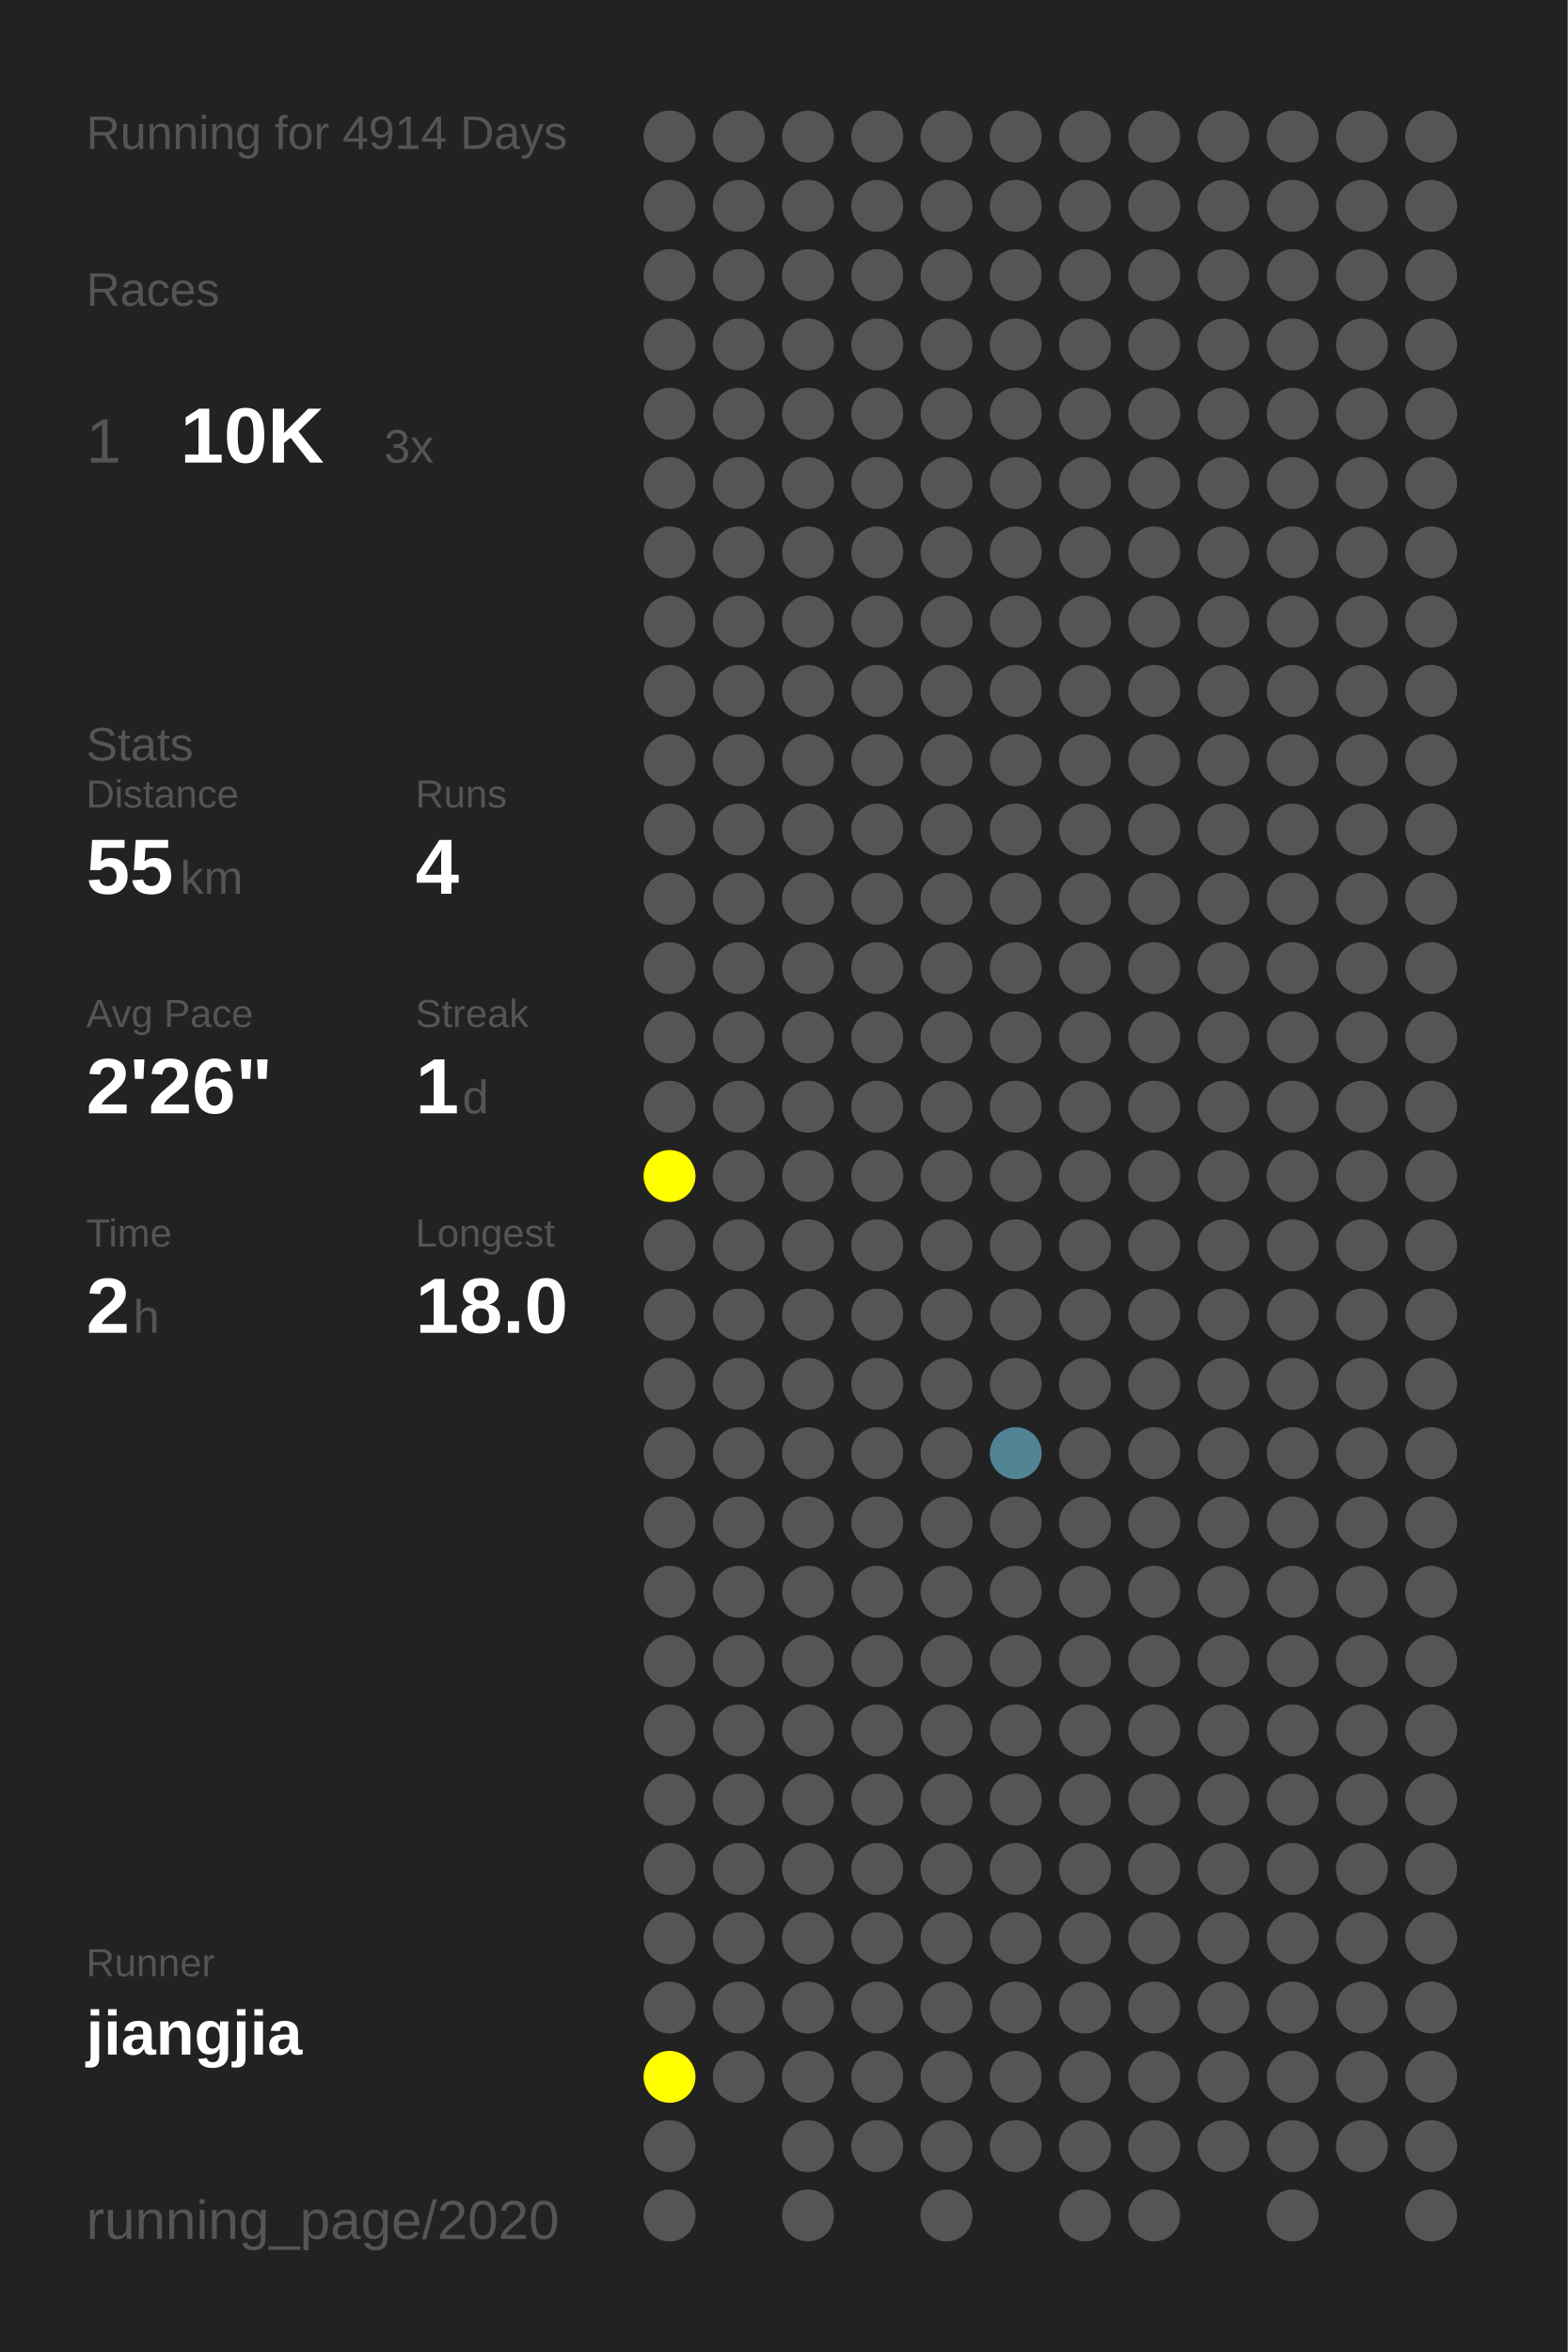
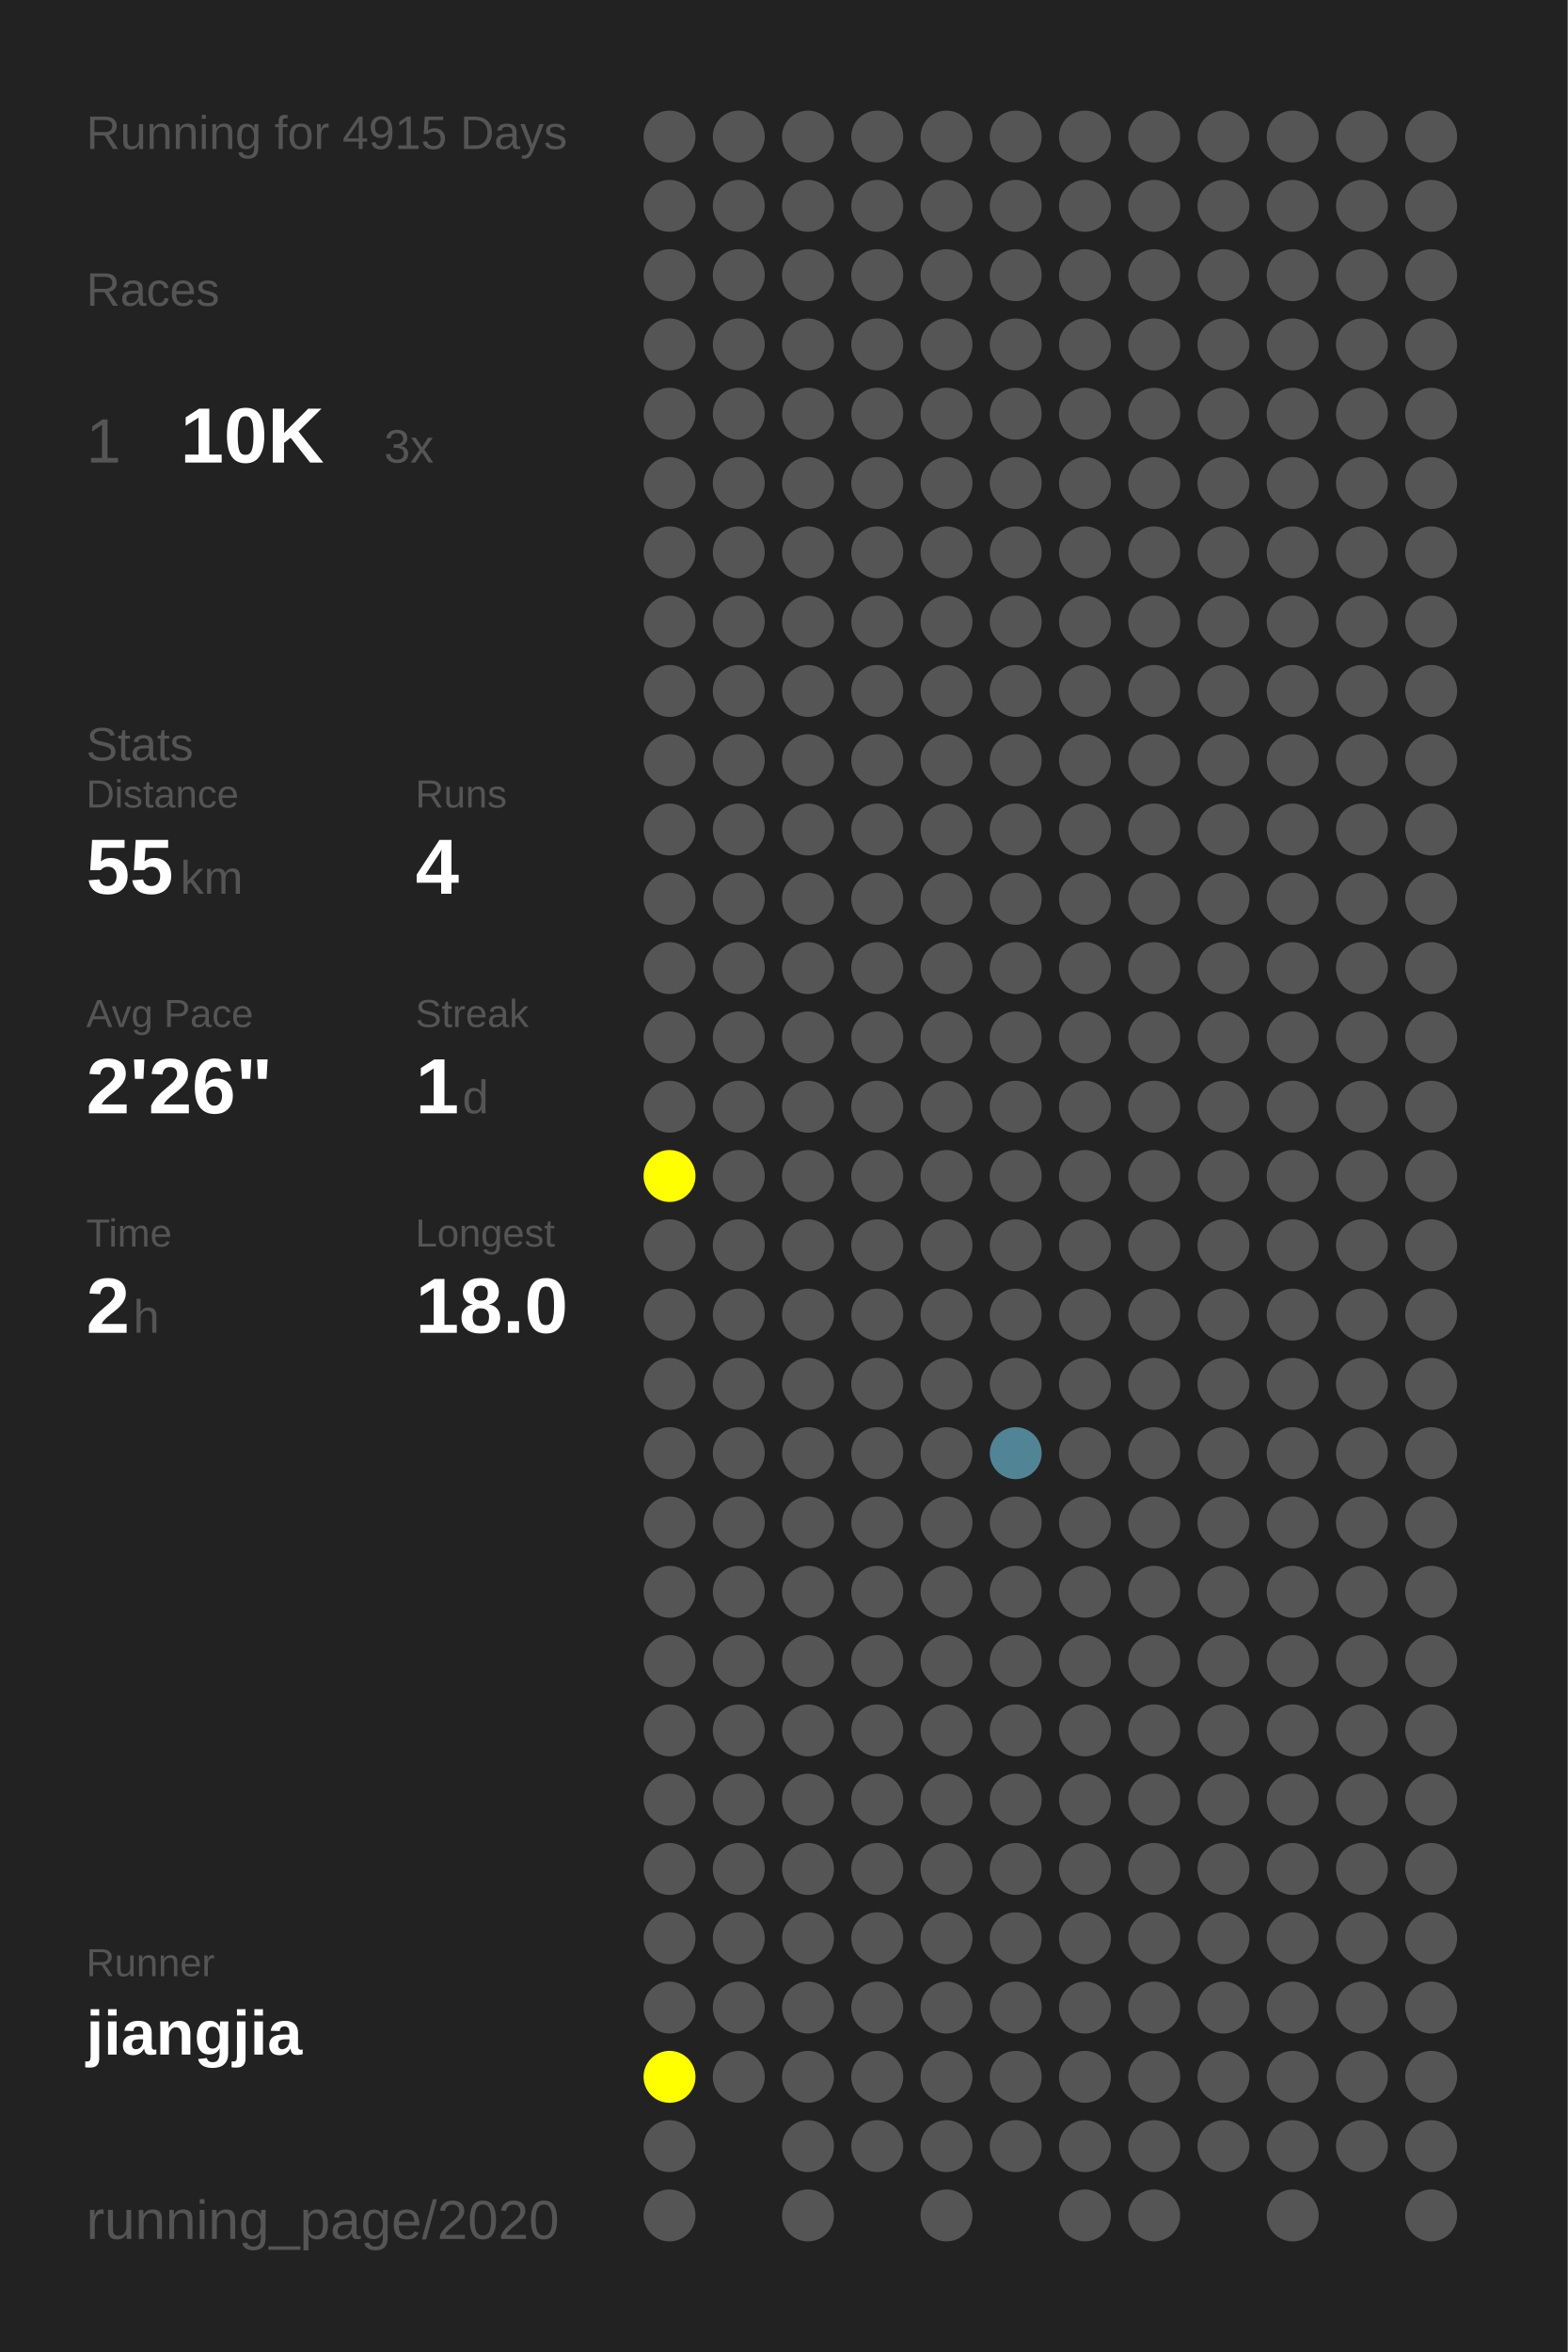
<svg xmlns="http://www.w3.org/2000/svg" baseProfile="full" height="300mm" version="1.1" viewBox="0,0,200,300" width="200mm">
  <defs />
  <rect fill="#222222" height="300" width="200" x="0" y="0" />
-   <text fill="#555555" style="font-size:6px; font-family:Arial;" x="11" y="19">Running for 4914 Days</text>
+   <text fill="#555555" style="font-size:6px; font-family:Arial;" x="11" y="19">Running for 4915 Days</text>
  <text fill="#555555" style="font-size:6px; font-family:Arial;" x="11" y="39">Races</text>
  <text fill="#555555" style="font-size:8px; font-family:Arial;" x="11" y="59">1</text>
  <text fill="#FFFFFF" style="font-size:10px; font-family:Arial; font-weight:bold;" x="23" y="59">10K</text>
  <text fill="#555555" style="font-size:6px; font-family:Arial;" x="49" y="59">3x</text>
  <text fill="#555555" style="font-size:6px; font-family:Arial;" x="11" y="97">Stats</text>
  <text fill="#555555" style="font-size:5px; font-family:Arial;" x="11" y="103">Distance</text>
  <text fill="#FFFFFF" style="font-size:10px; font-family:Arial; font-weight:bold;" x="11" y="114">55</text>
  <text fill="#555555" style="font-size:6px; font-family:Arial;" x="23" y="114">km</text>
  <text fill="#555555" style="font-size:5px; font-family:Arial;" x="53" y="103">Runs</text>
  <text fill="#FFFFFF" style="font-size:10px; font-family:Arial; font-weight:bold;" x="53" y="114">4</text>
  <text fill="#555555" style="font-size:5px; font-family:Arial;" x="11" y="131">Avg Pace</text>
  <text fill="#FFFFFF" style="font-size:10px; font-family:Arial; font-weight:bold;" x="11" y="142">2'26"</text>
  <text fill="#555555" style="font-size:5px; font-family:Arial;" x="53" y="131">Streak</text>
  <text fill="#FFFFFF" style="font-size:10px; font-family:Arial; font-weight:bold;" x="53" y="142">1</text>
  <text fill="#555555" style="font-size:6px; font-family:Arial;" x="59" y="142">d</text>
  <text fill="#555555" style="font-size:5px; font-family:Arial;" x="11" y="159">Time</text>
  <text fill="#FFFFFF" style="font-size:10px; font-family:Arial; font-weight:bold;" x="11" y="170">2</text>
  <text fill="#555555" style="font-size:6px; font-family:Arial;" x="17" y="170">h</text>
  <text fill="#555555" style="font-size:5px; font-family:Arial;" x="53" y="159">Longest</text>
  <text fill="#FFFFFF" style="font-size:10px; font-family:Arial; font-weight:bold;" x="53" y="170">18.0</text>
  <text fill="#555555" style="font-size:5px; font-family:Arial;" x="11" y="252.065">Runner</text>
  <text fill="#FFFFFF" style="font-size:8px; font-family:Arial; font-weight:bold;" x="11" y="262.065">jiangjia</text>
  <text fill="#555555" style="font-size:7px; font-family:Arial;" x="11" y="285.581">running_page/2020</text>
  <circle cx="85.417" cy="17.419" fill="#555555" r="3.312" />
  <circle cx="85.417" cy="26.258" fill="#555555" r="3.312" />
  <circle cx="85.417" cy="35.097" fill="#555555" r="3.312" />
  <circle cx="85.417" cy="43.935" fill="#555555" r="3.312" />
  <circle cx="85.417" cy="52.774" fill="#555555" r="3.312" />
  <circle cx="85.417" cy="61.613" fill="#555555" r="3.312" />
  <circle cx="85.417" cy="70.452" fill="#555555" r="3.312" />
  <circle cx="85.417" cy="79.29" fill="#555555" r="3.312" />
  <circle cx="85.417" cy="88.129" fill="#555555" r="3.312" />
  <circle cx="85.417" cy="96.968" fill="#555555" r="3.312" />
  <circle cx="85.417" cy="105.806" fill="#555555" r="3.312" />
  <circle cx="85.417" cy="114.645" fill="#555555" r="3.312" />
  <circle cx="85.417" cy="123.484" fill="#555555" r="3.312" />
  <circle cx="85.417" cy="132.323" fill="#555555" r="3.312" />
  <circle cx="85.417" cy="141.161" fill="#555555" r="3.312" />
  <circle cx="85.417" cy="150" fill="#FFFF00" r="3.312" />
  <circle cx="85.417" cy="158.839" fill="#555555" r="3.312" />
  <circle cx="85.417" cy="167.677" fill="#555555" r="3.312" />
  <circle cx="85.417" cy="176.516" fill="#555555" r="3.312" />
  <circle cx="85.417" cy="185.355" fill="#555555" r="3.312" />
  <circle cx="85.417" cy="194.194" fill="#555555" r="3.312" />
  <circle cx="85.417" cy="203.032" fill="#555555" r="3.312" />
  <circle cx="85.417" cy="211.871" fill="#555555" r="3.312" />
  <circle cx="85.417" cy="220.71" fill="#555555" r="3.312" />
  <circle cx="85.417" cy="229.548" fill="#555555" r="3.312" />
  <circle cx="85.417" cy="238.387" fill="#555555" r="3.312" />
  <circle cx="85.417" cy="247.226" fill="#555555" r="3.312" />
  <circle cx="85.417" cy="256.065" fill="#555555" r="3.312" />
  <circle cx="85.417" cy="264.903" fill="#FFFF00" r="3.312" />
  <circle cx="85.417" cy="273.742" fill="#555555" r="3.312" />
  <circle cx="85.417" cy="282.581" fill="#555555" r="3.312" />
  <circle cx="94.25" cy="17.419" fill="#555555" r="3.312" />
  <circle cx="94.25" cy="26.258" fill="#555555" r="3.312" />
  <circle cx="94.25" cy="35.097" fill="#555555" r="3.312" />
  <circle cx="94.25" cy="43.935" fill="#555555" r="3.312" />
  <circle cx="94.25" cy="52.774" fill="#555555" r="3.312" />
  <circle cx="94.25" cy="61.613" fill="#555555" r="3.312" />
  <circle cx="94.25" cy="70.452" fill="#555555" r="3.312" />
  <circle cx="94.25" cy="79.29" fill="#555555" r="3.312" />
  <circle cx="94.25" cy="88.129" fill="#555555" r="3.312" />
  <circle cx="94.25" cy="96.968" fill="#555555" r="3.312" />
  <circle cx="94.25" cy="105.806" fill="#555555" r="3.312" />
  <circle cx="94.25" cy="114.645" fill="#555555" r="3.312" />
  <circle cx="94.25" cy="123.484" fill="#555555" r="3.312" />
  <circle cx="94.25" cy="132.323" fill="#555555" r="3.312" />
  <circle cx="94.25" cy="141.161" fill="#555555" r="3.312" />
  <circle cx="94.25" cy="150" fill="#555555" r="3.312" />
  <circle cx="94.25" cy="158.839" fill="#555555" r="3.312" />
  <circle cx="94.25" cy="167.677" fill="#555555" r="3.312" />
  <circle cx="94.25" cy="176.516" fill="#555555" r="3.312" />
  <circle cx="94.25" cy="185.355" fill="#555555" r="3.312" />
  <circle cx="94.25" cy="194.194" fill="#555555" r="3.312" />
  <circle cx="94.25" cy="203.032" fill="#555555" r="3.312" />
  <circle cx="94.25" cy="211.871" fill="#555555" r="3.312" />
  <circle cx="94.25" cy="220.71" fill="#555555" r="3.312" />
  <circle cx="94.25" cy="229.548" fill="#555555" r="3.312" />
  <circle cx="94.25" cy="238.387" fill="#555555" r="3.312" />
  <circle cx="94.25" cy="247.226" fill="#555555" r="3.312" />
  <circle cx="94.25" cy="256.065" fill="#555555" r="3.312" />
  <circle cx="94.25" cy="264.903" fill="#555555" r="3.312" />
  <circle cx="103.083" cy="17.419" fill="#555555" r="3.312" />
  <circle cx="103.083" cy="26.258" fill="#555555" r="3.312" />
  <circle cx="103.083" cy="35.097" fill="#555555" r="3.312" />
  <circle cx="103.083" cy="43.935" fill="#555555" r="3.312" />
  <circle cx="103.083" cy="52.774" fill="#555555" r="3.312" />
  <circle cx="103.083" cy="61.613" fill="#555555" r="3.312" />
  <circle cx="103.083" cy="70.452" fill="#555555" r="3.312" />
  <circle cx="103.083" cy="79.29" fill="#555555" r="3.312" />
  <circle cx="103.083" cy="88.129" fill="#555555" r="3.312" />
  <circle cx="103.083" cy="96.968" fill="#555555" r="3.312" />
  <circle cx="103.083" cy="105.806" fill="#555555" r="3.312" />
  <circle cx="103.083" cy="114.645" fill="#555555" r="3.312" />
  <circle cx="103.083" cy="123.484" fill="#555555" r="3.312" />
  <circle cx="103.083" cy="132.323" fill="#555555" r="3.312" />
  <circle cx="103.083" cy="141.161" fill="#555555" r="3.312" />
  <circle cx="103.083" cy="150" fill="#555555" r="3.312" />
  <circle cx="103.083" cy="158.839" fill="#555555" r="3.312" />
  <circle cx="103.083" cy="167.677" fill="#555555" r="3.312" />
  <circle cx="103.083" cy="176.516" fill="#555555" r="3.312" />
  <circle cx="103.083" cy="185.355" fill="#555555" r="3.312" />
  <circle cx="103.083" cy="194.194" fill="#555555" r="3.312" />
  <circle cx="103.083" cy="203.032" fill="#555555" r="3.312" />
  <circle cx="103.083" cy="211.871" fill="#555555" r="3.312" />
  <circle cx="103.083" cy="220.71" fill="#555555" r="3.312" />
  <circle cx="103.083" cy="229.548" fill="#555555" r="3.312" />
  <circle cx="103.083" cy="238.387" fill="#555555" r="3.312" />
  <circle cx="103.083" cy="247.226" fill="#555555" r="3.312" />
  <circle cx="103.083" cy="256.065" fill="#555555" r="3.312" />
  <circle cx="103.083" cy="264.903" fill="#555555" r="3.312" />
  <circle cx="103.083" cy="273.742" fill="#555555" r="3.312" />
  <circle cx="103.083" cy="282.581" fill="#555555" r="3.312" />
  <circle cx="111.917" cy="17.419" fill="#555555" r="3.312" />
  <circle cx="111.917" cy="26.258" fill="#555555" r="3.312" />
  <circle cx="111.917" cy="35.097" fill="#555555" r="3.312" />
  <circle cx="111.917" cy="43.935" fill="#555555" r="3.312" />
  <circle cx="111.917" cy="52.774" fill="#555555" r="3.312" />
  <circle cx="111.917" cy="61.613" fill="#555555" r="3.312" />
  <circle cx="111.917" cy="70.452" fill="#555555" r="3.312" />
  <circle cx="111.917" cy="79.29" fill="#555555" r="3.312" />
  <circle cx="111.917" cy="88.129" fill="#555555" r="3.312" />
  <circle cx="111.917" cy="96.968" fill="#555555" r="3.312" />
  <circle cx="111.917" cy="105.806" fill="#555555" r="3.312" />
  <circle cx="111.917" cy="114.645" fill="#555555" r="3.312" />
  <circle cx="111.917" cy="123.484" fill="#555555" r="3.312" />
  <circle cx="111.917" cy="132.323" fill="#555555" r="3.312" />
  <circle cx="111.917" cy="141.161" fill="#555555" r="3.312" />
  <circle cx="111.917" cy="150" fill="#555555" r="3.312" />
  <circle cx="111.917" cy="158.839" fill="#555555" r="3.312" />
  <circle cx="111.917" cy="167.677" fill="#555555" r="3.312" />
  <circle cx="111.917" cy="176.516" fill="#555555" r="3.312" />
  <circle cx="111.917" cy="185.355" fill="#555555" r="3.312" />
  <circle cx="111.917" cy="194.194" fill="#555555" r="3.312" />
  <circle cx="111.917" cy="203.032" fill="#555555" r="3.312" />
  <circle cx="111.917" cy="211.871" fill="#555555" r="3.312" />
  <circle cx="111.917" cy="220.71" fill="#555555" r="3.312" />
  <circle cx="111.917" cy="229.548" fill="#555555" r="3.312" />
  <circle cx="111.917" cy="238.387" fill="#555555" r="3.312" />
  <circle cx="111.917" cy="247.226" fill="#555555" r="3.312" />
  <circle cx="111.917" cy="256.065" fill="#555555" r="3.312" />
  <circle cx="111.917" cy="264.903" fill="#555555" r="3.312" />
  <circle cx="111.917" cy="273.742" fill="#555555" r="3.312" />
  <circle cx="120.75" cy="17.419" fill="#555555" r="3.312" />
  <circle cx="120.75" cy="26.258" fill="#555555" r="3.312" />
  <circle cx="120.75" cy="35.097" fill="#555555" r="3.312" />
  <circle cx="120.75" cy="43.935" fill="#555555" r="3.312" />
  <circle cx="120.75" cy="52.774" fill="#555555" r="3.312" />
  <circle cx="120.75" cy="61.613" fill="#555555" r="3.312" />
  <circle cx="120.75" cy="70.452" fill="#555555" r="3.312" />
  <circle cx="120.75" cy="79.29" fill="#555555" r="3.312" />
  <circle cx="120.75" cy="88.129" fill="#555555" r="3.312" />
  <circle cx="120.75" cy="96.968" fill="#555555" r="3.312" />
  <circle cx="120.75" cy="105.806" fill="#555555" r="3.312" />
  <circle cx="120.75" cy="114.645" fill="#555555" r="3.312" />
  <circle cx="120.75" cy="123.484" fill="#555555" r="3.312" />
  <circle cx="120.75" cy="132.323" fill="#555555" r="3.312" />
  <circle cx="120.75" cy="141.161" fill="#555555" r="3.312" />
  <circle cx="120.75" cy="150" fill="#555555" r="3.312" />
  <circle cx="120.75" cy="158.839" fill="#555555" r="3.312" />
  <circle cx="120.75" cy="167.677" fill="#555555" r="3.312" />
  <circle cx="120.75" cy="176.516" fill="#555555" r="3.312" />
  <circle cx="120.75" cy="185.355" fill="#555555" r="3.312" />
  <circle cx="120.75" cy="194.194" fill="#555555" r="3.312" />
  <circle cx="120.75" cy="203.032" fill="#555555" r="3.312" />
  <circle cx="120.75" cy="211.871" fill="#555555" r="3.312" />
  <circle cx="120.75" cy="220.71" fill="#555555" r="3.312" />
  <circle cx="120.75" cy="229.548" fill="#555555" r="3.312" />
  <circle cx="120.75" cy="238.387" fill="#555555" r="3.312" />
  <circle cx="120.75" cy="247.226" fill="#555555" r="3.312" />
  <circle cx="120.75" cy="256.065" fill="#555555" r="3.312" />
  <circle cx="120.75" cy="264.903" fill="#555555" r="3.312" />
  <circle cx="120.75" cy="273.742" fill="#555555" r="3.312" />
  <circle cx="120.75" cy="282.581" fill="#555555" r="3.312" />
  <circle cx="129.583" cy="17.419" fill="#555555" r="3.312" />
  <circle cx="129.583" cy="26.258" fill="#555555" r="3.312" />
  <circle cx="129.583" cy="35.097" fill="#555555" r="3.312" />
  <circle cx="129.583" cy="43.935" fill="#555555" r="3.312" />
  <circle cx="129.583" cy="52.774" fill="#555555" r="3.312" />
  <circle cx="129.583" cy="61.613" fill="#555555" r="3.312" />
  <circle cx="129.583" cy="70.452" fill="#555555" r="3.312" />
  <circle cx="129.583" cy="79.29" fill="#555555" r="3.312" />
  <circle cx="129.583" cy="88.129" fill="#555555" r="3.312" />
  <circle cx="129.583" cy="96.968" fill="#555555" r="3.312" />
  <circle cx="129.583" cy="105.806" fill="#555555" r="3.312" />
  <circle cx="129.583" cy="114.645" fill="#555555" r="3.312" />
  <circle cx="129.583" cy="123.484" fill="#555555" r="3.312" />
  <circle cx="129.583" cy="132.323" fill="#555555" r="3.312" />
  <circle cx="129.583" cy="141.161" fill="#555555" r="3.312" />
  <circle cx="129.583" cy="150" fill="#555555" r="3.312" />
  <circle cx="129.583" cy="158.839" fill="#555555" r="3.312" />
  <circle cx="129.583" cy="167.677" fill="#555555" r="3.312" />
  <circle cx="129.583" cy="176.516" fill="#555555" r="3.312" />
  <circle cx="129.583" cy="185.355" fill="#518495" r="3.312" />
  <circle cx="129.583" cy="194.194" fill="#555555" r="3.312" />
  <circle cx="129.583" cy="203.032" fill="#555555" r="3.312" />
  <circle cx="129.583" cy="211.871" fill="#555555" r="3.312" />
  <circle cx="129.583" cy="220.71" fill="#555555" r="3.312" />
  <circle cx="129.583" cy="229.548" fill="#555555" r="3.312" />
  <circle cx="129.583" cy="238.387" fill="#555555" r="3.312" />
  <circle cx="129.583" cy="247.226" fill="#555555" r="3.312" />
  <circle cx="129.583" cy="256.065" fill="#555555" r="3.312" />
  <circle cx="129.583" cy="264.903" fill="#555555" r="3.312" />
  <circle cx="129.583" cy="273.742" fill="#555555" r="3.312" />
  <circle cx="138.417" cy="17.419" fill="#555555" r="3.312" />
  <circle cx="138.417" cy="26.258" fill="#555555" r="3.312" />
  <circle cx="138.417" cy="35.097" fill="#555555" r="3.312" />
  <circle cx="138.417" cy="43.935" fill="#555555" r="3.312" />
  <circle cx="138.417" cy="52.774" fill="#555555" r="3.312" />
  <circle cx="138.417" cy="61.613" fill="#555555" r="3.312" />
  <circle cx="138.417" cy="70.452" fill="#555555" r="3.312" />
  <circle cx="138.417" cy="79.29" fill="#555555" r="3.312" />
  <circle cx="138.417" cy="88.129" fill="#555555" r="3.312" />
  <circle cx="138.417" cy="96.968" fill="#555555" r="3.312" />
  <circle cx="138.417" cy="105.806" fill="#555555" r="3.312" />
  <circle cx="138.417" cy="114.645" fill="#555555" r="3.312" />
  <circle cx="138.417" cy="123.484" fill="#555555" r="3.312" />
  <circle cx="138.417" cy="132.323" fill="#555555" r="3.312" />
  <circle cx="138.417" cy="141.161" fill="#555555" r="3.312" />
  <circle cx="138.417" cy="150" fill="#555555" r="3.312" />
  <circle cx="138.417" cy="158.839" fill="#555555" r="3.312" />
  <circle cx="138.417" cy="167.677" fill="#555555" r="3.312" />
  <circle cx="138.417" cy="176.516" fill="#555555" r="3.312" />
  <circle cx="138.417" cy="185.355" fill="#555555" r="3.312" />
  <circle cx="138.417" cy="194.194" fill="#555555" r="3.312" />
  <circle cx="138.417" cy="203.032" fill="#555555" r="3.312" />
  <circle cx="138.417" cy="211.871" fill="#555555" r="3.312" />
  <circle cx="138.417" cy="220.71" fill="#555555" r="3.312" />
  <circle cx="138.417" cy="229.548" fill="#555555" r="3.312" />
  <circle cx="138.417" cy="238.387" fill="#555555" r="3.312" />
  <circle cx="138.417" cy="247.226" fill="#555555" r="3.312" />
  <circle cx="138.417" cy="256.065" fill="#555555" r="3.312" />
  <circle cx="138.417" cy="264.903" fill="#555555" r="3.312" />
  <circle cx="138.417" cy="273.742" fill="#555555" r="3.312" />
  <circle cx="138.417" cy="282.581" fill="#555555" r="3.312" />
  <circle cx="147.25" cy="17.419" fill="#555555" r="3.312" />
  <circle cx="147.25" cy="26.258" fill="#555555" r="3.312" />
  <circle cx="147.25" cy="35.097" fill="#555555" r="3.312" />
  <circle cx="147.25" cy="43.935" fill="#555555" r="3.312" />
  <circle cx="147.25" cy="52.774" fill="#555555" r="3.312" />
  <circle cx="147.25" cy="61.613" fill="#555555" r="3.312" />
  <circle cx="147.25" cy="70.452" fill="#555555" r="3.312" />
  <circle cx="147.25" cy="79.29" fill="#555555" r="3.312" />
  <circle cx="147.25" cy="88.129" fill="#555555" r="3.312" />
  <circle cx="147.25" cy="96.968" fill="#555555" r="3.312" />
  <circle cx="147.25" cy="105.806" fill="#555555" r="3.312" />
  <circle cx="147.25" cy="114.645" fill="#555555" r="3.312" />
  <circle cx="147.25" cy="123.484" fill="#555555" r="3.312" />
  <circle cx="147.25" cy="132.323" fill="#555555" r="3.312" />
  <circle cx="147.25" cy="141.161" fill="#555555" r="3.312" />
  <circle cx="147.25" cy="150" fill="#555555" r="3.312" />
  <circle cx="147.25" cy="158.839" fill="#555555" r="3.312" />
  <circle cx="147.25" cy="167.677" fill="#555555" r="3.312" />
  <circle cx="147.25" cy="176.516" fill="#555555" r="3.312" />
  <circle cx="147.25" cy="185.355" fill="#555555" r="3.312" />
  <circle cx="147.25" cy="194.194" fill="#555555" r="3.312" />
  <circle cx="147.25" cy="203.032" fill="#555555" r="3.312" />
  <circle cx="147.25" cy="211.871" fill="#555555" r="3.312" />
  <circle cx="147.25" cy="220.71" fill="#555555" r="3.312" />
  <circle cx="147.25" cy="229.548" fill="#555555" r="3.312" />
  <circle cx="147.25" cy="238.387" fill="#555555" r="3.312" />
  <circle cx="147.25" cy="247.226" fill="#555555" r="3.312" />
  <circle cx="147.25" cy="256.065" fill="#555555" r="3.312" />
  <circle cx="147.25" cy="264.903" fill="#555555" r="3.312" />
  <circle cx="147.25" cy="273.742" fill="#555555" r="3.312" />
  <circle cx="147.25" cy="282.581" fill="#555555" r="3.312" />
  <circle cx="156.083" cy="17.419" fill="#555555" r="3.312" />
  <circle cx="156.083" cy="26.258" fill="#555555" r="3.312" />
  <circle cx="156.083" cy="35.097" fill="#555555" r="3.312" />
  <circle cx="156.083" cy="43.935" fill="#555555" r="3.312" />
  <circle cx="156.083" cy="52.774" fill="#555555" r="3.312" />
  <circle cx="156.083" cy="61.613" fill="#555555" r="3.312" />
  <circle cx="156.083" cy="70.452" fill="#555555" r="3.312" />
  <circle cx="156.083" cy="79.29" fill="#555555" r="3.312" />
  <circle cx="156.083" cy="88.129" fill="#555555" r="3.312" />
  <circle cx="156.083" cy="96.968" fill="#555555" r="3.312" />
  <circle cx="156.083" cy="105.806" fill="#555555" r="3.312" />
  <circle cx="156.083" cy="114.645" fill="#555555" r="3.312" />
  <circle cx="156.083" cy="123.484" fill="#555555" r="3.312" />
  <circle cx="156.083" cy="132.323" fill="#555555" r="3.312" />
  <circle cx="156.083" cy="141.161" fill="#555555" r="3.312" />
  <circle cx="156.083" cy="150" fill="#555555" r="3.312" />
  <circle cx="156.083" cy="158.839" fill="#555555" r="3.312" />
  <circle cx="156.083" cy="167.677" fill="#555555" r="3.312" />
  <circle cx="156.083" cy="176.516" fill="#555555" r="3.312" />
  <circle cx="156.083" cy="185.355" fill="#555555" r="3.312" />
  <circle cx="156.083" cy="194.194" fill="#555555" r="3.312" />
  <circle cx="156.083" cy="203.032" fill="#555555" r="3.312" />
  <circle cx="156.083" cy="211.871" fill="#555555" r="3.312" />
  <circle cx="156.083" cy="220.71" fill="#555555" r="3.312" />
  <circle cx="156.083" cy="229.548" fill="#555555" r="3.312" />
  <circle cx="156.083" cy="238.387" fill="#555555" r="3.312" />
  <circle cx="156.083" cy="247.226" fill="#555555" r="3.312" />
  <circle cx="156.083" cy="256.065" fill="#555555" r="3.312" />
  <circle cx="156.083" cy="264.903" fill="#555555" r="3.312" />
  <circle cx="156.083" cy="273.742" fill="#555555" r="3.312" />
  <circle cx="164.917" cy="17.419" fill="#555555" r="3.312" />
  <circle cx="164.917" cy="26.258" fill="#555555" r="3.312" />
  <circle cx="164.917" cy="35.097" fill="#555555" r="3.312" />
  <circle cx="164.917" cy="43.935" fill="#555555" r="3.312" />
  <circle cx="164.917" cy="52.774" fill="#555555" r="3.312" />
  <circle cx="164.917" cy="61.613" fill="#555555" r="3.312" />
  <circle cx="164.917" cy="70.452" fill="#555555" r="3.312" />
  <circle cx="164.917" cy="79.29" fill="#555555" r="3.312" />
  <circle cx="164.917" cy="88.129" fill="#555555" r="3.312" />
  <circle cx="164.917" cy="96.968" fill="#555555" r="3.312" />
  <circle cx="164.917" cy="105.806" fill="#555555" r="3.312" />
  <circle cx="164.917" cy="114.645" fill="#555555" r="3.312" />
  <circle cx="164.917" cy="123.484" fill="#555555" r="3.312" />
  <circle cx="164.917" cy="132.323" fill="#555555" r="3.312" />
  <circle cx="164.917" cy="141.161" fill="#555555" r="3.312" />
  <circle cx="164.917" cy="150" fill="#555555" r="3.312" />
  <circle cx="164.917" cy="158.839" fill="#555555" r="3.312" />
  <circle cx="164.917" cy="167.677" fill="#555555" r="3.312" />
  <circle cx="164.917" cy="176.516" fill="#555555" r="3.312" />
  <circle cx="164.917" cy="185.355" fill="#555555" r="3.312" />
  <circle cx="164.917" cy="194.194" fill="#555555" r="3.312" />
  <circle cx="164.917" cy="203.032" fill="#555555" r="3.312" />
  <circle cx="164.917" cy="211.871" fill="#555555" r="3.312" />
  <circle cx="164.917" cy="220.71" fill="#555555" r="3.312" />
  <circle cx="164.917" cy="229.548" fill="#555555" r="3.312" />
  <circle cx="164.917" cy="238.387" fill="#555555" r="3.312" />
  <circle cx="164.917" cy="247.226" fill="#555555" r="3.312" />
  <circle cx="164.917" cy="256.065" fill="#555555" r="3.312" />
  <circle cx="164.917" cy="264.903" fill="#555555" r="3.312" />
  <circle cx="164.917" cy="273.742" fill="#555555" r="3.312" />
  <circle cx="164.917" cy="282.581" fill="#555555" r="3.312" />
  <circle cx="173.75" cy="17.419" fill="#555555" r="3.312" />
  <circle cx="173.75" cy="26.258" fill="#555555" r="3.312" />
  <circle cx="173.75" cy="35.097" fill="#555555" r="3.312" />
  <circle cx="173.75" cy="43.935" fill="#555555" r="3.312" />
  <circle cx="173.75" cy="52.774" fill="#555555" r="3.312" />
  <circle cx="173.75" cy="61.613" fill="#555555" r="3.312" />
  <circle cx="173.75" cy="70.452" fill="#555555" r="3.312" />
  <circle cx="173.75" cy="79.29" fill="#555555" r="3.312" />
  <circle cx="173.75" cy="88.129" fill="#555555" r="3.312" />
  <circle cx="173.75" cy="96.968" fill="#555555" r="3.312" />
  <circle cx="173.75" cy="105.806" fill="#555555" r="3.312" />
  <circle cx="173.75" cy="114.645" fill="#555555" r="3.312" />
  <circle cx="173.75" cy="123.484" fill="#555555" r="3.312" />
  <circle cx="173.75" cy="132.323" fill="#555555" r="3.312" />
  <circle cx="173.75" cy="141.161" fill="#555555" r="3.312" />
  <circle cx="173.75" cy="150" fill="#555555" r="3.312" />
  <circle cx="173.75" cy="158.839" fill="#555555" r="3.312" />
  <circle cx="173.75" cy="167.677" fill="#555555" r="3.312" />
  <circle cx="173.75" cy="176.516" fill="#555555" r="3.312" />
  <circle cx="173.75" cy="185.355" fill="#555555" r="3.312" />
  <circle cx="173.75" cy="194.194" fill="#555555" r="3.312" />
  <circle cx="173.75" cy="203.032" fill="#555555" r="3.312" />
  <circle cx="173.75" cy="211.871" fill="#555555" r="3.312" />
  <circle cx="173.75" cy="220.71" fill="#555555" r="3.312" />
  <circle cx="173.75" cy="229.548" fill="#555555" r="3.312" />
  <circle cx="173.75" cy="238.387" fill="#555555" r="3.312" />
  <circle cx="173.75" cy="247.226" fill="#555555" r="3.312" />
  <circle cx="173.75" cy="256.065" fill="#555555" r="3.312" />
  <circle cx="173.75" cy="264.903" fill="#555555" r="3.312" />
  <circle cx="173.75" cy="273.742" fill="#555555" r="3.312" />
  <circle cx="182.583" cy="17.419" fill="#555555" r="3.312" />
  <circle cx="182.583" cy="26.258" fill="#555555" r="3.312" />
  <circle cx="182.583" cy="35.097" fill="#555555" r="3.312" />
  <circle cx="182.583" cy="43.935" fill="#555555" r="3.312" />
  <circle cx="182.583" cy="52.774" fill="#555555" r="3.312" />
  <circle cx="182.583" cy="61.613" fill="#555555" r="3.312" />
  <circle cx="182.583" cy="70.452" fill="#555555" r="3.312" />
  <circle cx="182.583" cy="79.29" fill="#555555" r="3.312" />
  <circle cx="182.583" cy="88.129" fill="#555555" r="3.312" />
  <circle cx="182.583" cy="96.968" fill="#555555" r="3.312" />
  <circle cx="182.583" cy="105.806" fill="#555555" r="3.312" />
  <circle cx="182.583" cy="114.645" fill="#555555" r="3.312" />
  <circle cx="182.583" cy="123.484" fill="#555555" r="3.312" />
  <circle cx="182.583" cy="132.323" fill="#555555" r="3.312" />
  <circle cx="182.583" cy="141.161" fill="#555555" r="3.312" />
  <circle cx="182.583" cy="150" fill="#555555" r="3.312" />
  <circle cx="182.583" cy="158.839" fill="#555555" r="3.312" />
  <circle cx="182.583" cy="167.677" fill="#555555" r="3.312" />
  <circle cx="182.583" cy="176.516" fill="#555555" r="3.312" />
  <circle cx="182.583" cy="185.355" fill="#555555" r="3.312" />
  <circle cx="182.583" cy="194.194" fill="#555555" r="3.312" />
  <circle cx="182.583" cy="203.032" fill="#555555" r="3.312" />
  <circle cx="182.583" cy="211.871" fill="#555555" r="3.312" />
  <circle cx="182.583" cy="220.71" fill="#555555" r="3.312" />
  <circle cx="182.583" cy="229.548" fill="#555555" r="3.312" />
  <circle cx="182.583" cy="238.387" fill="#555555" r="3.312" />
  <circle cx="182.583" cy="247.226" fill="#555555" r="3.312" />
  <circle cx="182.583" cy="256.065" fill="#555555" r="3.312" />
  <circle cx="182.583" cy="264.903" fill="#555555" r="3.312" />
  <circle cx="182.583" cy="273.742" fill="#555555" r="3.312" />
  <circle cx="182.583" cy="282.581" fill="#555555" r="3.312" />
</svg>
